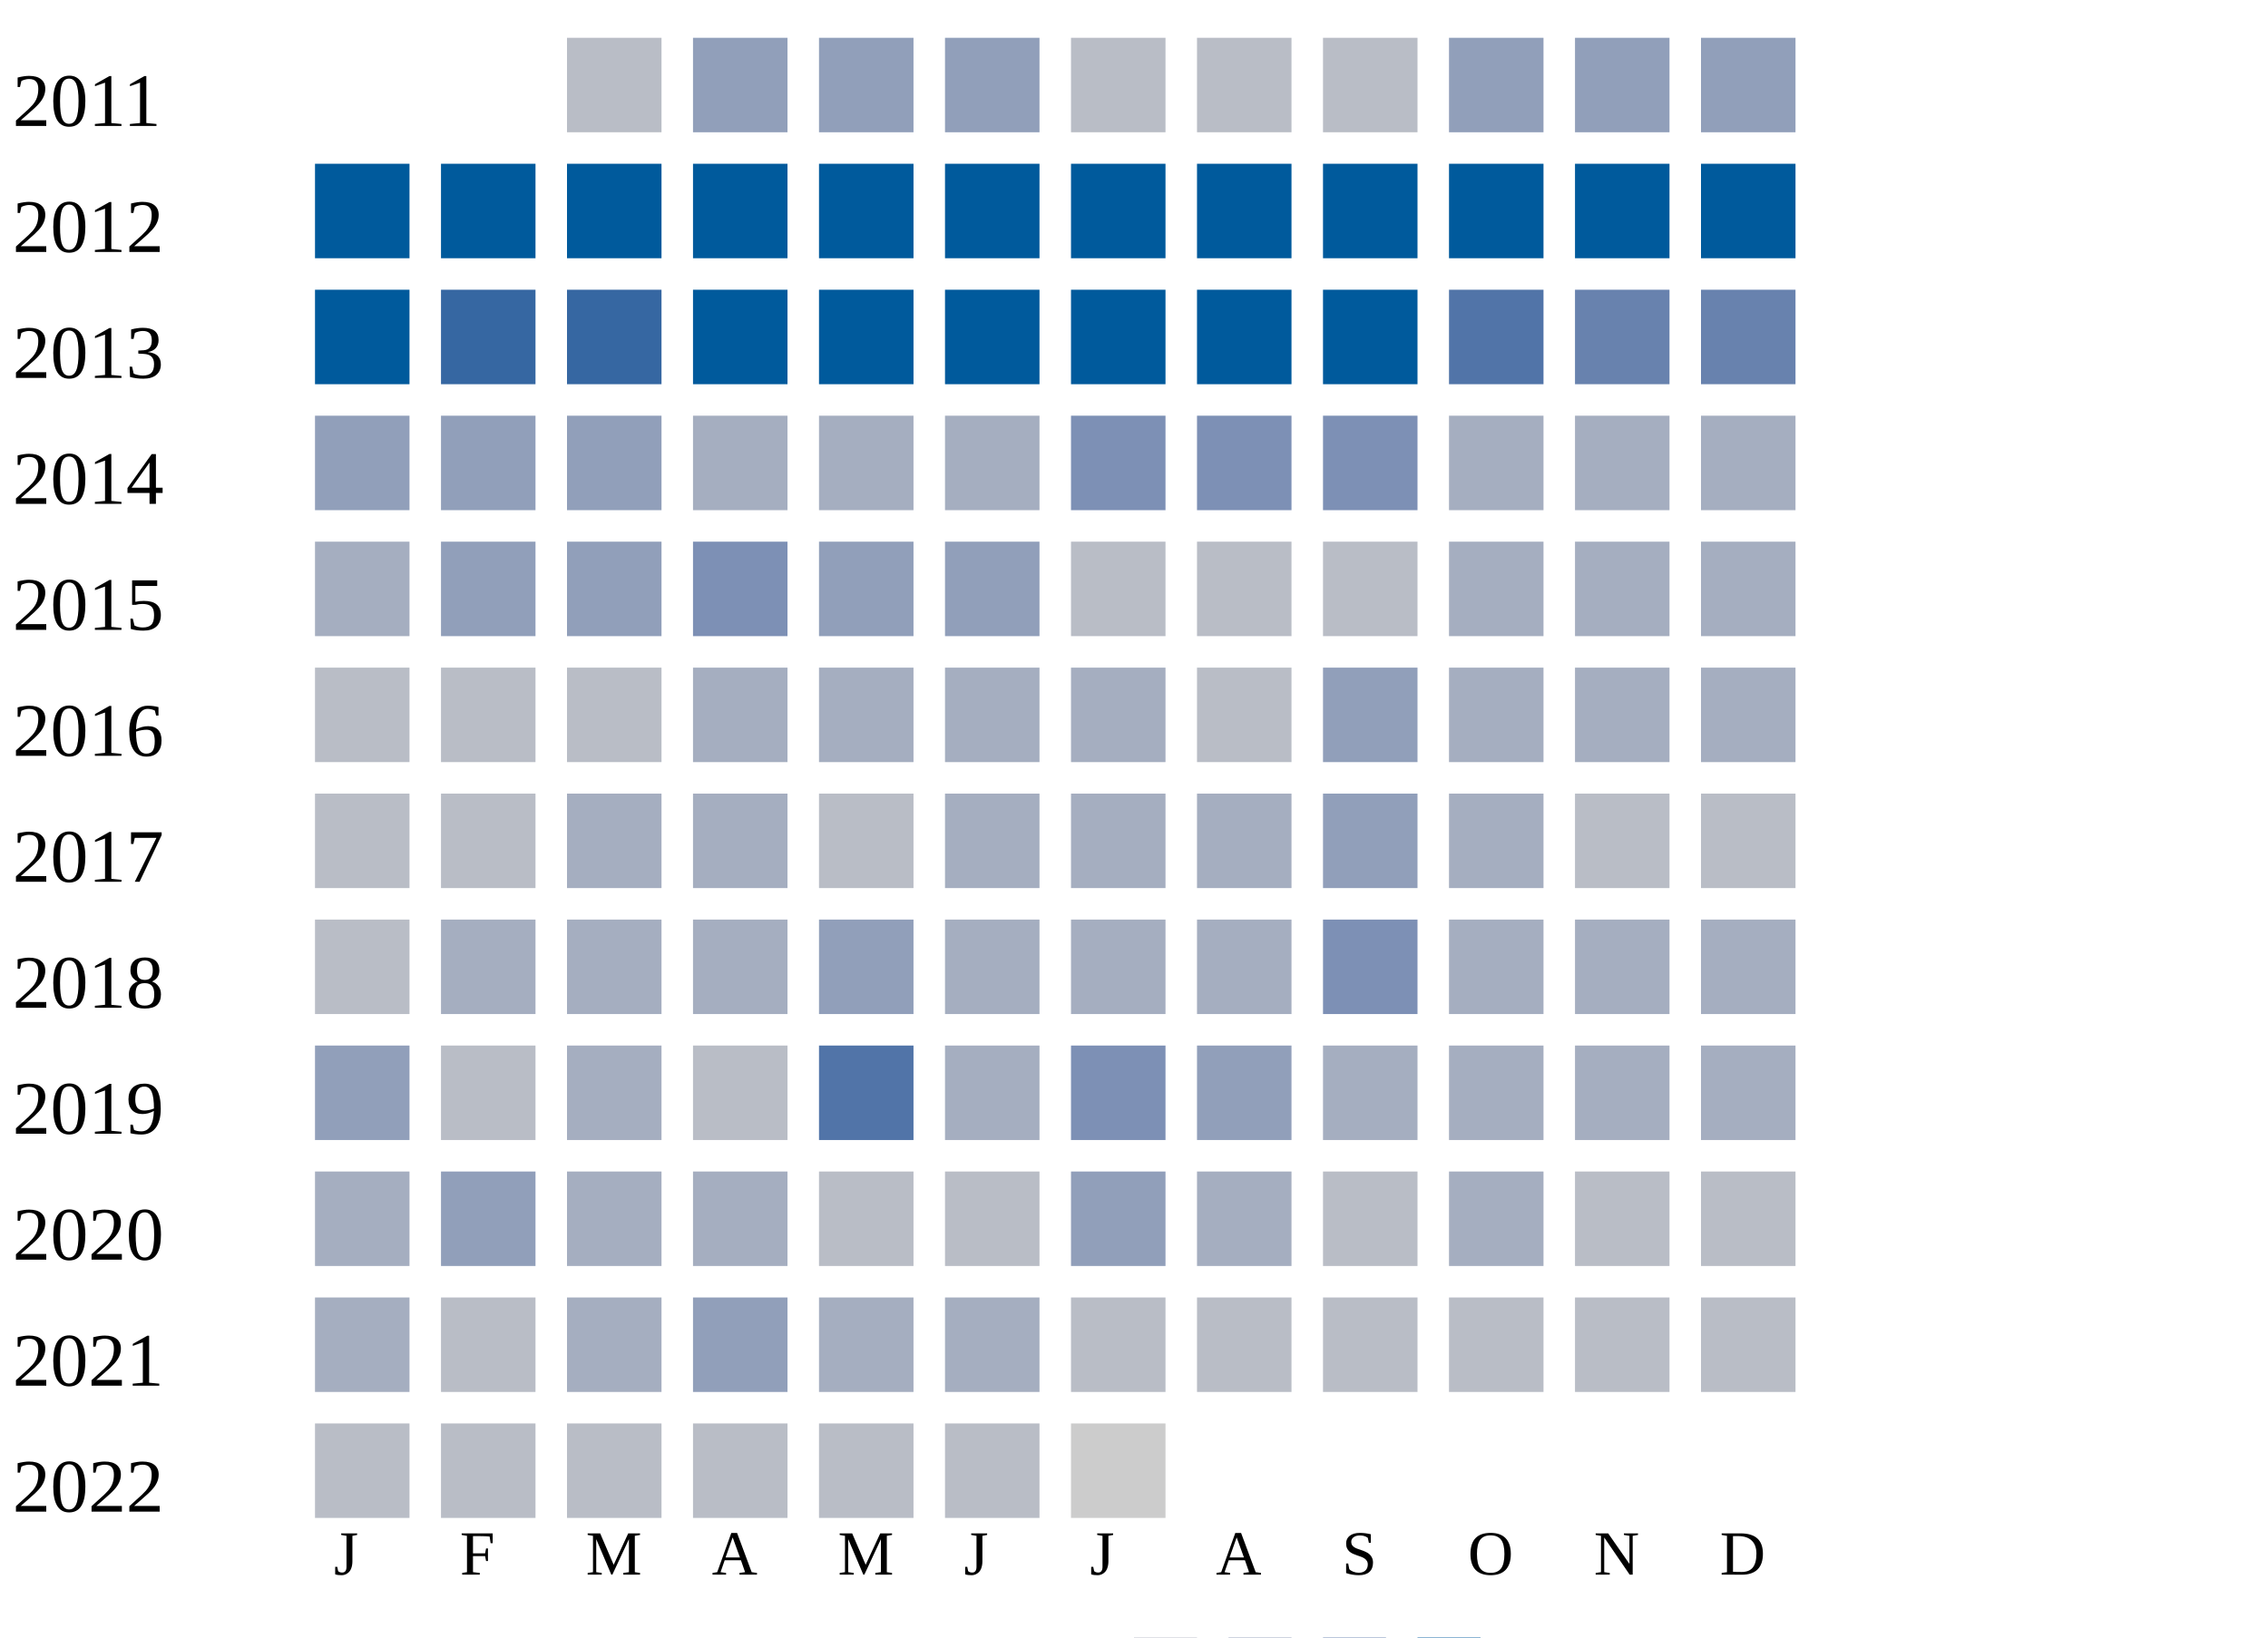
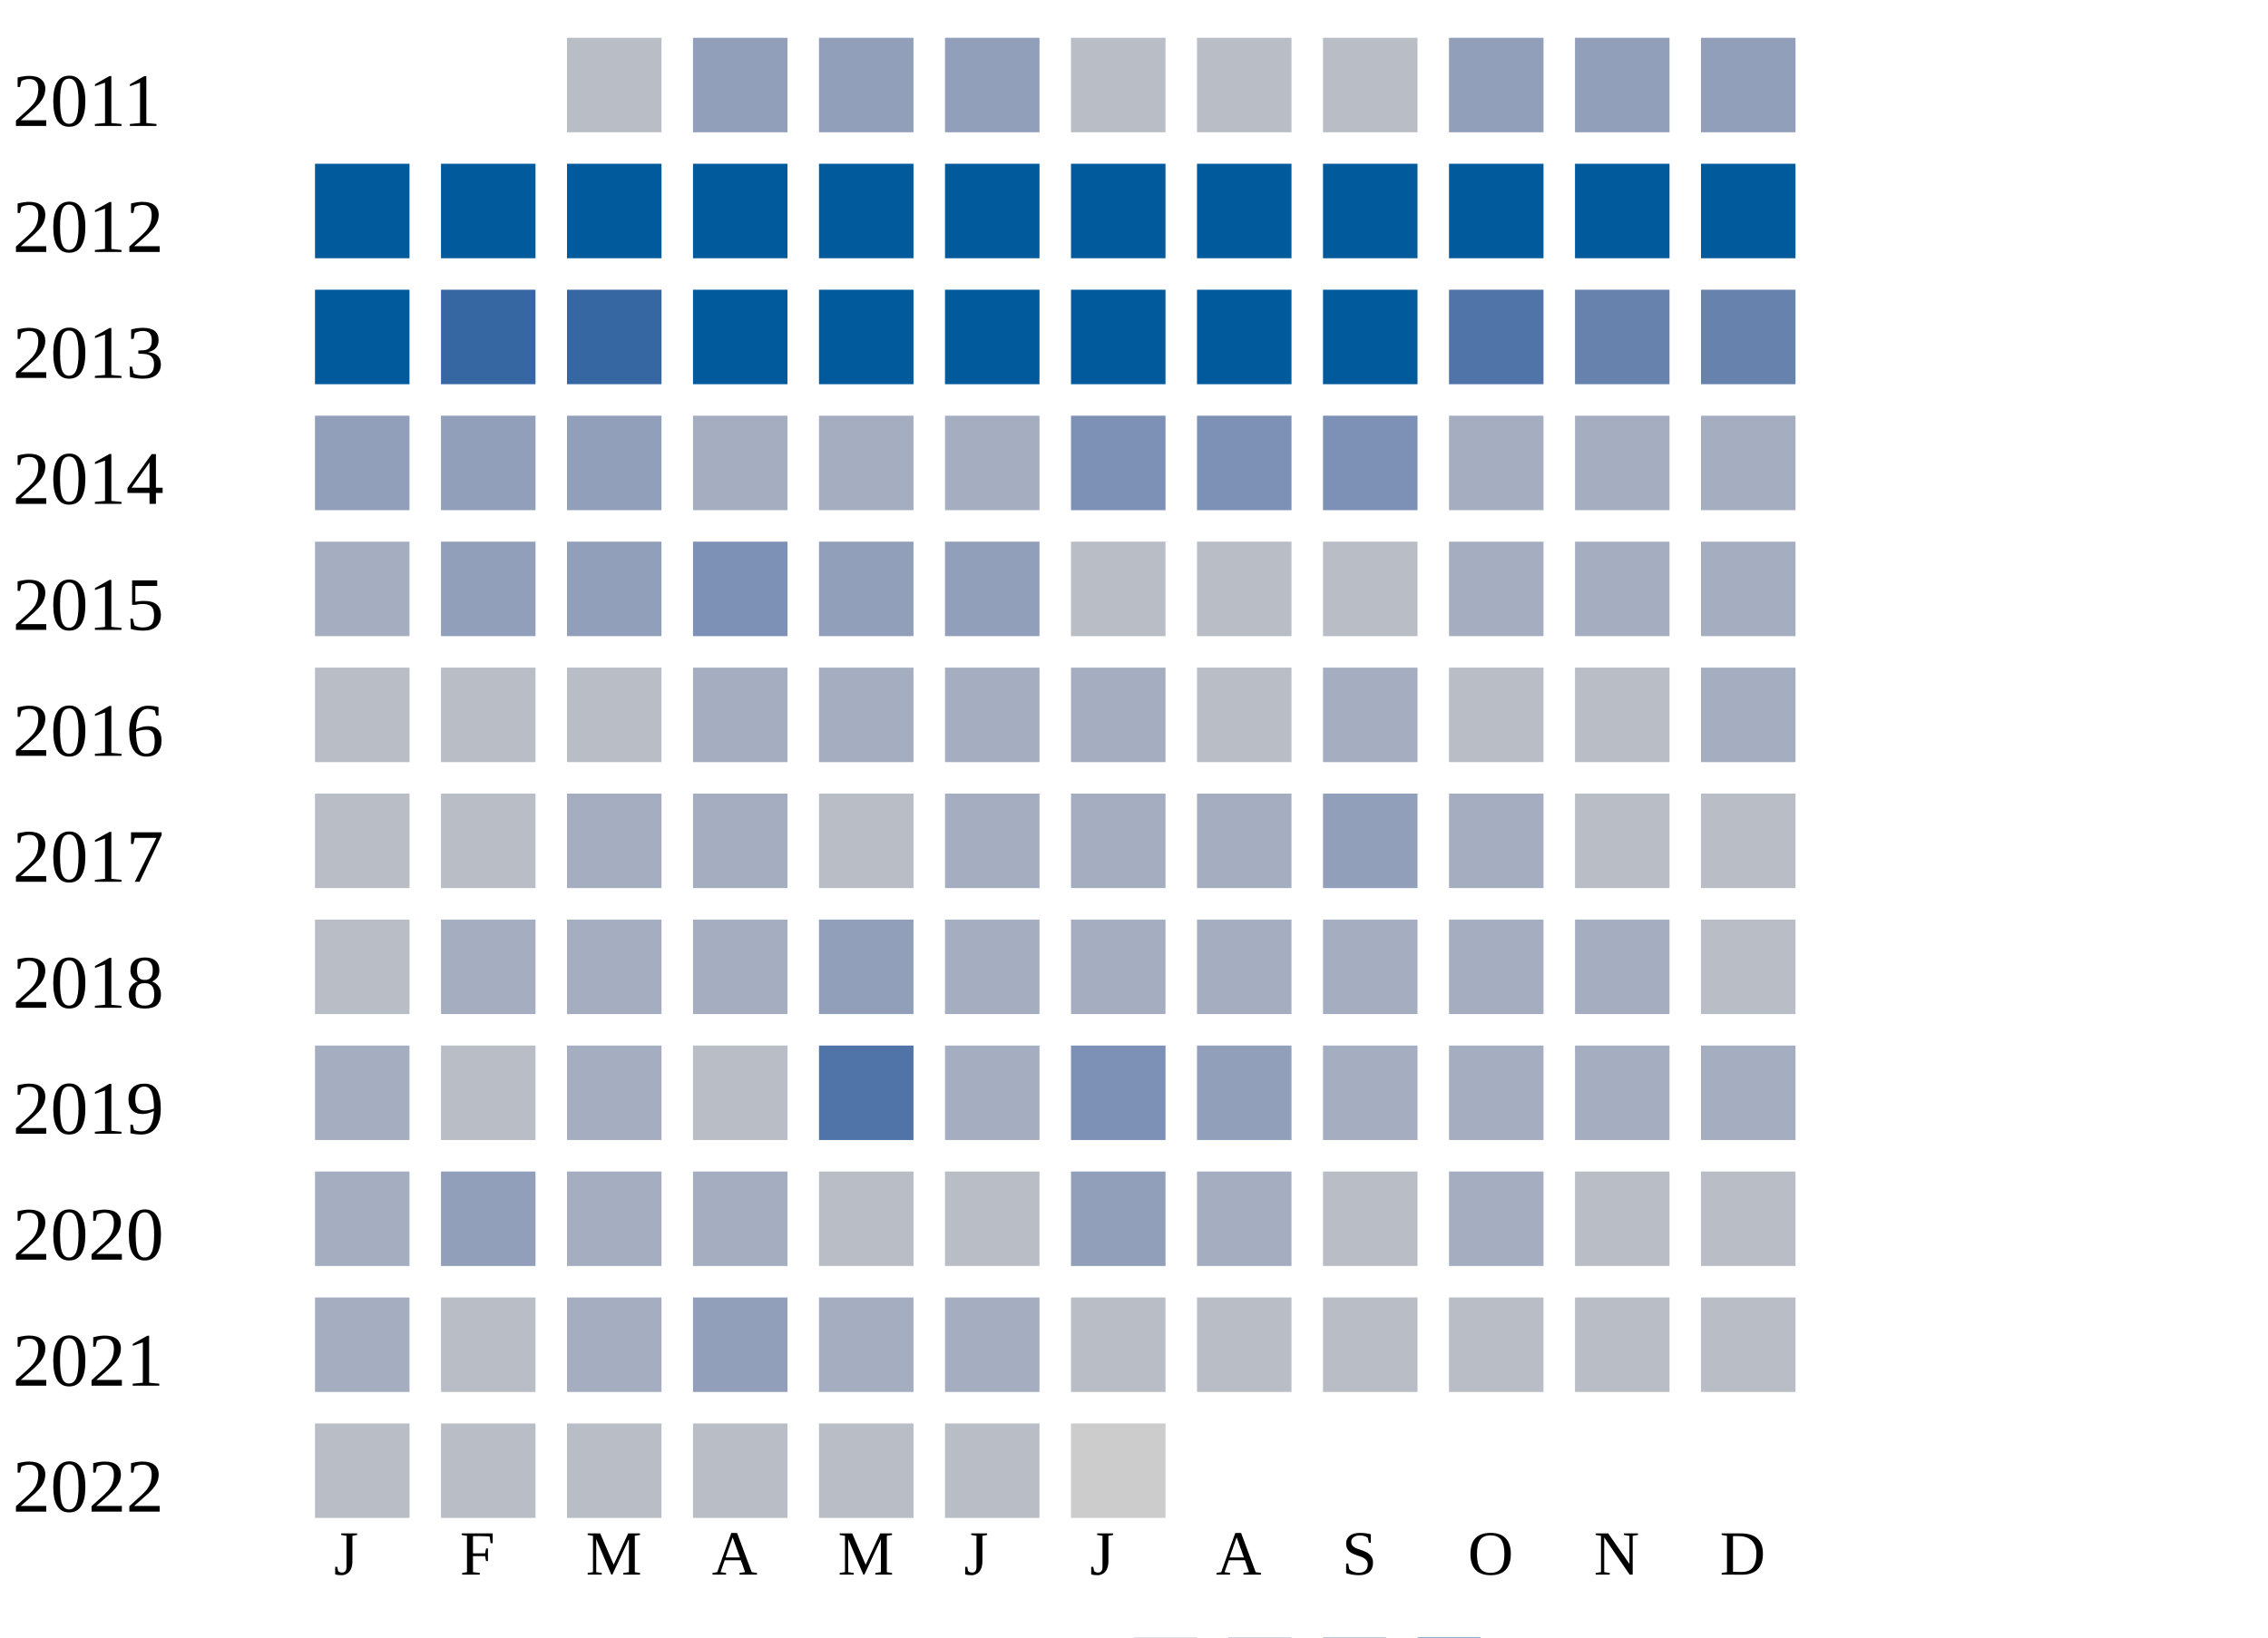
<svg xmlns="http://www.w3.org/2000/svg" width="360" height="260">
  <g transform="translate(0 0)">
    <text x="2" y="20">2011</text>
    <rect x="90" y="6" width="15" height="15" fill="#b9bdc6" />
    <rect x="110" y="6" width="15" height="15" fill="#919fba" />
    <rect x="130" y="6" width="15" height="15" fill="#919fba" />
    <rect x="150" y="6" width="15" height="15" fill="#919fba" />
    <rect x="170" y="6" width="15" height="15" fill="#b9bdc6" />
    <rect x="190" y="6" width="15" height="15" fill="#b9bdc6" />
    <rect x="210" y="6" width="15" height="15" fill="#b9bdc6" />
    <rect x="230" y="6" width="15" height="15" fill="#919fba" />
    <rect x="250" y="6" width="15" height="15" fill="#919fba" />
    <rect x="270" y="6" width="15" height="15" fill="#919fba" />
  </g>
  <g transform="translate(0 20)">
    <text x="2" y="20">2012</text>
    <rect x="50" y="6" width="15" height="15" fill="#005a9c" />
    <rect x="70" y="6" width="15" height="15" fill="#005a9c" />
    <rect x="90" y="6" width="15" height="15" fill="#005a9c" />
    <rect x="110" y="6" width="15" height="15" fill="#005a9c" />
    <rect x="130" y="6" width="15" height="15" fill="#005a9c" />
    <rect x="150" y="6" width="15" height="15" fill="#005a9c" />
    <rect x="170" y="6" width="15" height="15" fill="#005a9c" />
    <rect x="190" y="6" width="15" height="15" fill="#005a9c" />
    <rect x="210" y="6" width="15" height="15" fill="#005a9c" />
    <rect x="230" y="6" width="15" height="15" fill="#005a9c" />
    <rect x="250" y="6" width="15" height="15" fill="#005a9c" />
    <rect x="270" y="6" width="15" height="15" fill="#005a9c" />
  </g>
  <g transform="translate(0 40)">
    <text x="2" y="20">2013</text>
    <rect x="50" y="6" width="15" height="15" fill="#005a9c" />
    <rect x="70" y="6" width="15" height="15" fill="#3667a2" />
    <rect x="90" y="6" width="15" height="15" fill="#3667a2" />
    <rect x="110" y="6" width="15" height="15" fill="#005a9c" />
    <rect x="130" y="6" width="15" height="15" fill="#005a9c" />
    <rect x="150" y="6" width="15" height="15" fill="#005a9c" />
    <rect x="170" y="6" width="15" height="15" fill="#005a9c" />
    <rect x="190" y="6" width="15" height="15" fill="#005a9c" />
    <rect x="210" y="6" width="15" height="15" fill="#005a9c" />
    <rect x="230" y="6" width="15" height="15" fill="#5174a8" />
    <rect x="250" y="6" width="15" height="15" fill="#6882ae" />
    <rect x="270" y="6" width="15" height="15" fill="#6882ae" />
  </g>
  <g transform="translate(0 60)">
    <text x="2" y="20">2014</text>
    <rect x="50" y="6" width="15" height="15" fill="#919fba" />
    <rect x="70" y="6" width="15" height="15" fill="#919fba" />
    <rect x="90" y="6" width="15" height="15" fill="#919fba" />
    <rect x="110" y="6" width="15" height="15" fill="#a5aec0" />
    <rect x="130" y="6" width="15" height="15" fill="#a5aec0" />
    <rect x="150" y="6" width="15" height="15" fill="#a5aec0" />
    <rect x="170" y="6" width="15" height="15" fill="#7d90b5" />
    <rect x="190" y="6" width="15" height="15" fill="#7d90b5" />
    <rect x="210" y="6" width="15" height="15" fill="#7d90b5" />
    <rect x="230" y="6" width="15" height="15" fill="#a5aec0" />
    <rect x="250" y="6" width="15" height="15" fill="#a5aec0" />
    <rect x="270" y="6" width="15" height="15" fill="#a5aec0" />
  </g>
  <g transform="translate(0 80)">
    <text x="2" y="20">2015</text>
    <rect x="50" y="6" width="15" height="15" fill="#a5aec0" />
    <rect x="70" y="6" width="15" height="15" fill="#919fba" />
    <rect x="90" y="6" width="15" height="15" fill="#919fba" />
    <rect x="110" y="6" width="15" height="15" fill="#7d90b5" />
    <rect x="130" y="6" width="15" height="15" fill="#919fba" />
    <rect x="150" y="6" width="15" height="15" fill="#919fba" />
    <rect x="170" y="6" width="15" height="15" fill="#b9bdc6" />
    <rect x="190" y="6" width="15" height="15" fill="#b9bdc6" />
    <rect x="210" y="6" width="15" height="15" fill="#b9bdc6" />
    <rect x="230" y="6" width="15" height="15" fill="#a5aec0" />
    <rect x="250" y="6" width="15" height="15" fill="#a5aec0" />
    <rect x="270" y="6" width="15" height="15" fill="#a5aec0" />
  </g>
  <g transform="translate(0 100)">
    <text x="2" y="20">2016</text>
    <rect x="50" y="6" width="15" height="15" fill="#b9bdc6" />
    <rect x="70" y="6" width="15" height="15" fill="#b9bdc6" />
    <rect x="90" y="6" width="15" height="15" fill="#b9bdc6" />
    <rect x="110" y="6" width="15" height="15" fill="#a5aec0" />
    <rect x="130" y="6" width="15" height="15" fill="#a5aec0" />
    <rect x="150" y="6" width="15" height="15" fill="#a5aec0" />
    <rect x="170" y="6" width="15" height="15" fill="#a5aec0" />
    <rect x="190" y="6" width="15" height="15" fill="#b9bdc6" />
-     <rect x="210" y="6" width="15" height="15" fill="#919fba" />
-     <rect x="230" y="6" width="15" height="15" fill="#a5aec0" />
-     <rect x="250" y="6" width="15" height="15" fill="#a5aec0" />
+     <rect x="210" y="6" width="15" height="15" fill="#a5aec0" />
+     <rect x="230" y="6" width="15" height="15" fill="#b9bdc6" />
+     <rect x="250" y="6" width="15" height="15" fill="#b9bdc6" />
    <rect x="270" y="6" width="15" height="15" fill="#a5aec0" />
  </g>
  <g transform="translate(0 120)">
    <text x="2" y="20">2017</text>
    <rect x="50" y="6" width="15" height="15" fill="#b9bdc6" />
    <rect x="70" y="6" width="15" height="15" fill="#b9bdc6" />
    <rect x="90" y="6" width="15" height="15" fill="#a5aec0" />
    <rect x="110" y="6" width="15" height="15" fill="#a5aec0" />
    <rect x="130" y="6" width="15" height="15" fill="#b9bdc6" />
    <rect x="150" y="6" width="15" height="15" fill="#a5aec0" />
    <rect x="170" y="6" width="15" height="15" fill="#a5aec0" />
    <rect x="190" y="6" width="15" height="15" fill="#a5aec0" />
    <rect x="210" y="6" width="15" height="15" fill="#919fba" />
    <rect x="230" y="6" width="15" height="15" fill="#a5aec0" />
    <rect x="250" y="6" width="15" height="15" fill="#b9bdc6" />
    <rect x="270" y="6" width="15" height="15" fill="#b9bdc6" />
  </g>
  <g transform="translate(0 140)">
    <text x="2" y="20">2018</text>
    <rect x="50" y="6" width="15" height="15" fill="#b9bdc6" />
    <rect x="70" y="6" width="15" height="15" fill="#a5aec0" />
    <rect x="90" y="6" width="15" height="15" fill="#a5aec0" />
    <rect x="110" y="6" width="15" height="15" fill="#a5aec0" />
    <rect x="130" y="6" width="15" height="15" fill="#919fba" />
    <rect x="150" y="6" width="15" height="15" fill="#a5aec0" />
    <rect x="170" y="6" width="15" height="15" fill="#a5aec0" />
    <rect x="190" y="6" width="15" height="15" fill="#a5aec0" />
-     <rect x="210" y="6" width="15" height="15" fill="#7d90b5" />
+     <rect x="210" y="6" width="15" height="15" fill="#a5aec0" />
    <rect x="230" y="6" width="15" height="15" fill="#a5aec0" />
    <rect x="250" y="6" width="15" height="15" fill="#a5aec0" />
-     <rect x="270" y="6" width="15" height="15" fill="#a5aec0" />
+     <rect x="270" y="6" width="15" height="15" fill="#b9bdc6" />
  </g>
  <g transform="translate(0 160)">
    <text x="2" y="20">2019</text>
-     <rect x="50" y="6" width="15" height="15" fill="#919fba" />
+     <rect x="50" y="6" width="15" height="15" fill="#a5aec0" />
    <rect x="70" y="6" width="15" height="15" fill="#b9bdc6" />
    <rect x="90" y="6" width="15" height="15" fill="#a5aec0" />
    <rect x="110" y="6" width="15" height="15" fill="#b9bdc6" />
    <rect x="130" y="6" width="15" height="15" fill="#5174a8" />
    <rect x="150" y="6" width="15" height="15" fill="#a5aec0" />
    <rect x="170" y="6" width="15" height="15" fill="#7d90b5" />
    <rect x="190" y="6" width="15" height="15" fill="#919fba" />
    <rect x="210" y="6" width="15" height="15" fill="#a5aec0" />
    <rect x="230" y="6" width="15" height="15" fill="#a5aec0" />
    <rect x="250" y="6" width="15" height="15" fill="#a5aec0" />
    <rect x="270" y="6" width="15" height="15" fill="#a5aec0" />
  </g>
  <g transform="translate(0 180)">
    <text x="2" y="20">2020</text>
    <rect x="50" y="6" width="15" height="15" fill="#a5aec0" />
    <rect x="70" y="6" width="15" height="15" fill="#919fba" />
    <rect x="90" y="6" width="15" height="15" fill="#a5aec0" />
    <rect x="110" y="6" width="15" height="15" fill="#a5aec0" />
    <rect x="130" y="6" width="15" height="15" fill="#b9bdc6" />
    <rect x="150" y="6" width="15" height="15" fill="#b9bdc6" />
    <rect x="170" y="6" width="15" height="15" fill="#919fba" />
    <rect x="190" y="6" width="15" height="15" fill="#a5aec0" />
    <rect x="210" y="6" width="15" height="15" fill="#b9bdc6" />
    <rect x="230" y="6" width="15" height="15" fill="#a5aec0" />
    <rect x="250" y="6" width="15" height="15" fill="#b9bdc6" />
    <rect x="270" y="6" width="15" height="15" fill="#b9bdc6" />
  </g>
  <g transform="translate(0 200)">
    <text x="2" y="20">2021</text>
    <rect x="50" y="6" width="15" height="15" fill="#a5aec0" />
    <rect x="70" y="6" width="15" height="15" fill="#b9bdc6" />
    <rect x="90" y="6" width="15" height="15" fill="#a5aec0" />
    <rect x="110" y="6" width="15" height="15" fill="#919fba" />
    <rect x="130" y="6" width="15" height="15" fill="#a5aec0" />
    <rect x="150" y="6" width="15" height="15" fill="#a5aec0" />
    <rect x="170" y="6" width="15" height="15" fill="#b9bdc6" />
    <rect x="190" y="6" width="15" height="15" fill="#b9bdc6" />
    <rect x="210" y="6" width="15" height="15" fill="#b9bdc6" />
    <rect x="230" y="6" width="15" height="15" fill="#b9bdc6" />
    <rect x="250" y="6" width="15" height="15" fill="#b9bdc6" />
    <rect x="270" y="6" width="15" height="15" fill="#b9bdc6" />
  </g>
  <g transform="translate(0 220)">
    <text x="2" y="20">2022</text>
    <rect x="50" y="6" width="15" height="15" fill="#b9bdc6" />
    <rect x="70" y="6" width="15" height="15" fill="#b9bdc6" />
    <rect x="90" y="6" width="15" height="15" fill="#b9bdc6" />
    <rect x="110" y="6" width="15" height="15" fill="#b9bdc6" />
    <rect x="130" y="6" width="15" height="15" fill="#b9bdc6" />
    <rect x="150" y="6" width="15" height="15" fill="#b9bdc6" />
    <rect x="170" y="6" width="15" height="15" fill="#cccccc" />
  </g>
  <text style="font-size: 10px; text-align: center" x="53" y="250">J</text>
  <text style="font-size: 10px; text-align: center" x="73" y="250">F</text>
  <text style="font-size: 10px; text-align: center" x="93" y="250">M</text>
  <text style="font-size: 10px; text-align: center" x="113" y="250">A</text>
  <text style="font-size: 10px; text-align: center" x="133" y="250">M</text>
  <text style="font-size: 10px; text-align: center" x="153" y="250">J</text>
  <text style="font-size: 10px; text-align: center" x="173" y="250">J</text>
  <text style="font-size: 10px; text-align: center" x="193" y="250">A</text>
  <text style="font-size: 10px; text-align: center" x="213" y="250">S</text>
  <text style="font-size: 10px; text-align: center" x="233" y="250">O</text>
  <text style="font-size: 10px; text-align: center" x="253" y="250">N</text>
  <text style="font-size: 10px; text-align: center" x="273" y="250">D</text>
  <text style="font-size: 10px;" x="155" y="269">Less</text>
  <rect fill="#b9bdc6" width="10" height="10" x="180" y="260" />
  <rect fill="#919fba" width="10" height="10" x="195" y="260" />
  <rect fill="#6882ae" width="10" height="10" x="210" y="260" />
  <rect fill="#005a9c" width="10" height="10" x="225" y="260" />
  <text x="240" y="269" style="font-size: 10px;">More</text>
</svg>
